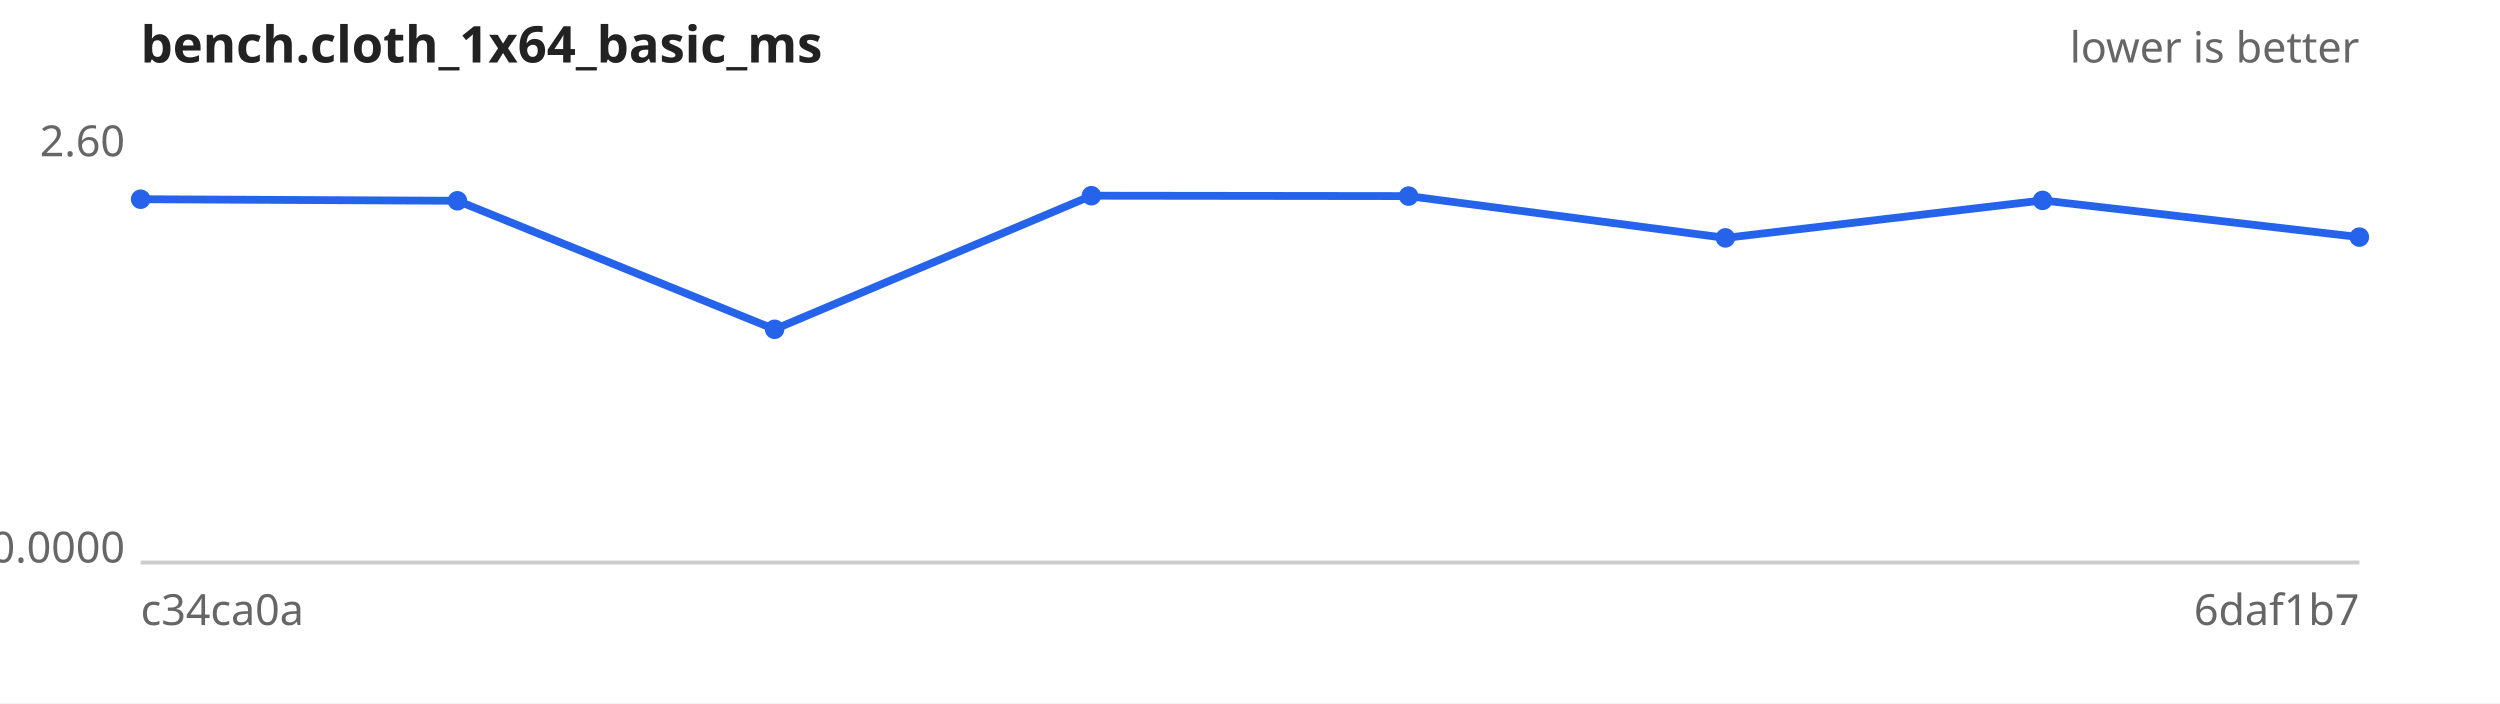
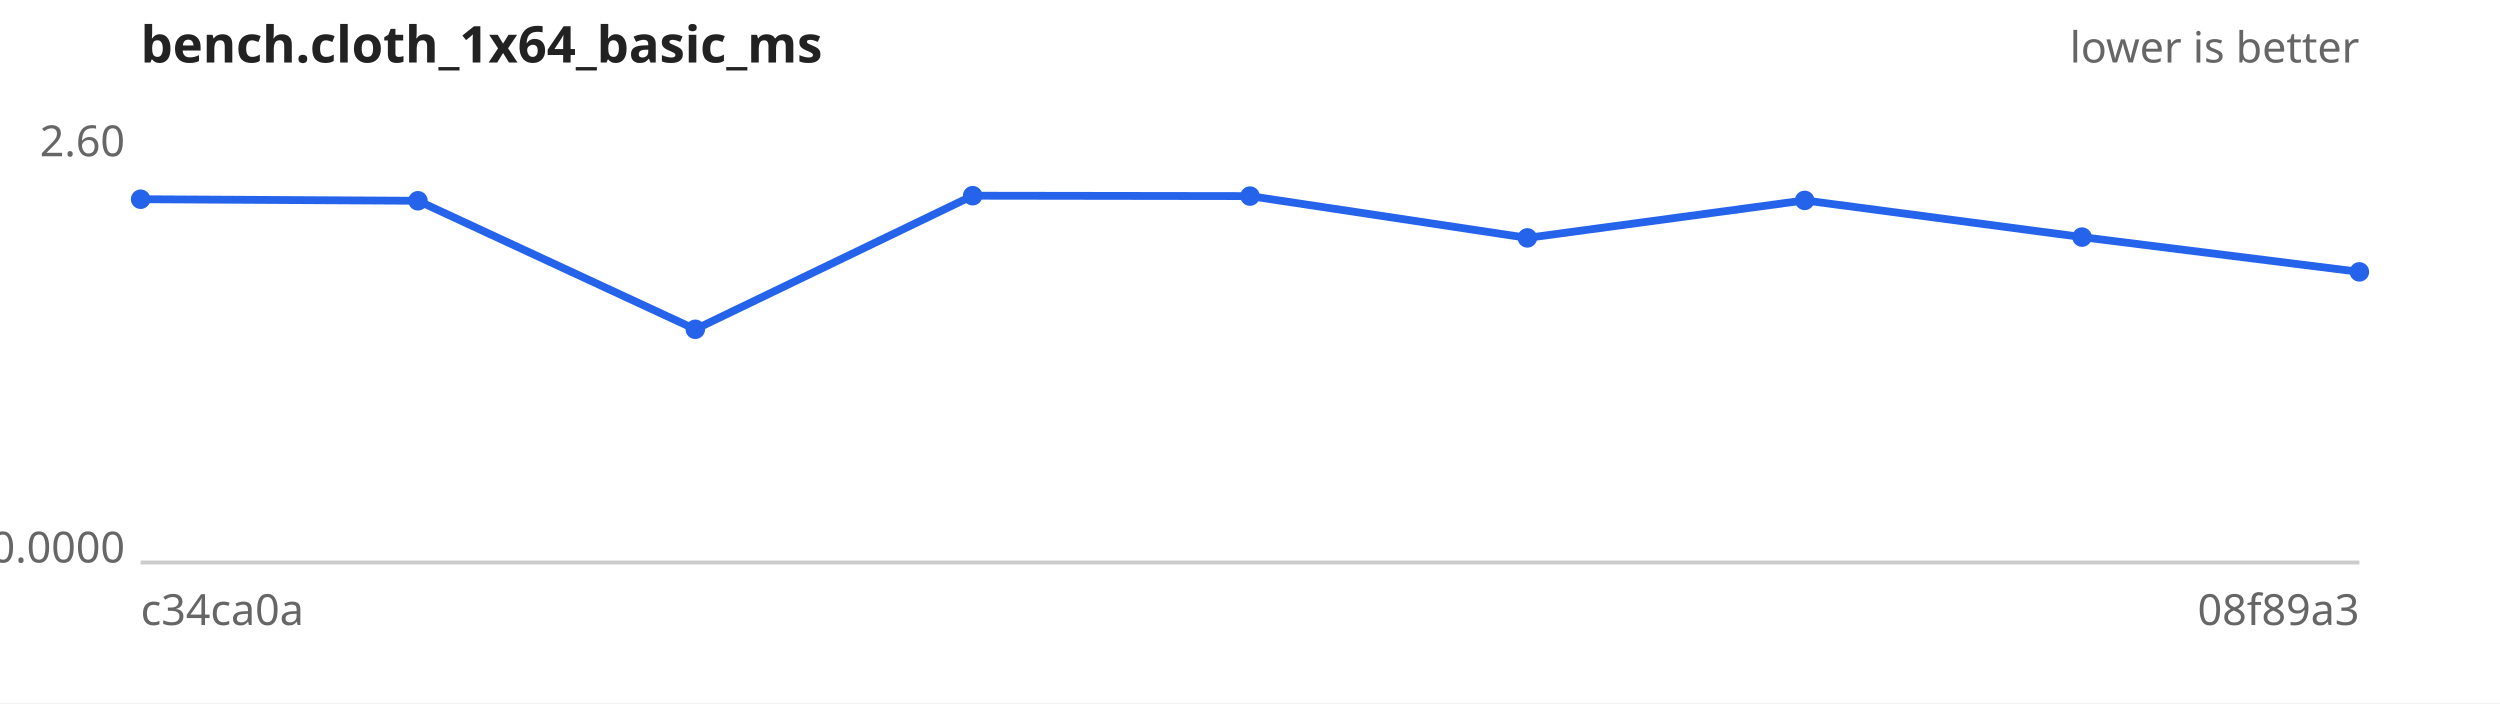
<svg xmlns="http://www.w3.org/2000/svg" width="640" height="180" viewBox="0 0 640 180" font-family="sans-serif" font-size="11">
  <rect width="640" height="180" fill="#ffffff" />
  <text x="36" y="16" font-size="13" font-weight="bold" fill="#222">bench.cloth_1x64_basic_ms</text>
  <text x="604" y="16" text-anchor="end" fill="#666">lower is better</text>
  <line x1="36" y1="144" x2="604" y2="144" stroke="#ccc" />
  <text x="32" y="40.0" text-anchor="end" fill="#666">2.60</text>
  <text x="32" y="144.0" text-anchor="end" fill="#666">0.0000</text>
  <text x="36" y="160" fill="#666">c34ca0a</text>
-   <text x="604" y="160" text-anchor="end" fill="#666">6daf1b7</text>
-   <path d="M36.0,51.0 L117.1,51.4 L198.3,84.3 L279.4,50.1 L360.6,50.2 L441.7,60.9 L522.9,51.3 L604.0,60.7" fill="none" stroke="#2563eb" stroke-width="2" />
+   <text x="604" y="160" text-anchor="end" fill="#666">08f89a3</text>
+   <path d="M36.0,51.0 L107.0,51.4 L178.0,84.3 L249.0,50.1 L320.0,50.2 L391.0,60.9 L462.0,51.3 L533.0,60.7 L604.0,69.6" fill="none" stroke="#2563eb" stroke-width="2" />
  <g fill="#2563eb">
    <circle cx="36.0" cy="51.0" r="2.5" />
-     <circle cx="117.1" cy="51.4" r="2.5" />
-     <circle cx="198.3" cy="84.3" r="2.5" />
-     <circle cx="279.4" cy="50.1" r="2.5" />
-     <circle cx="360.6" cy="50.2" r="2.5" />
-     <circle cx="441.7" cy="60.9" r="2.5" />
-     <circle cx="522.9" cy="51.3" r="2.5" />
-     <circle cx="604.0" cy="60.7" r="2.5" />
+     <circle cx="107.0" cy="51.4" r="2.5" />
+     <circle cx="178.0" cy="84.3" r="2.5" />
+     <circle cx="249.0" cy="50.1" r="2.5" />
+     <circle cx="320.0" cy="50.2" r="2.5" />
+     <circle cx="391.0" cy="60.9" r="2.5" />
+     <circle cx="462.0" cy="51.3" r="2.5" />
+     <circle cx="533.0" cy="60.7" r="2.5" />
+     <circle cx="604.0" cy="69.6" r="2.5" />
  </g>
</svg>
